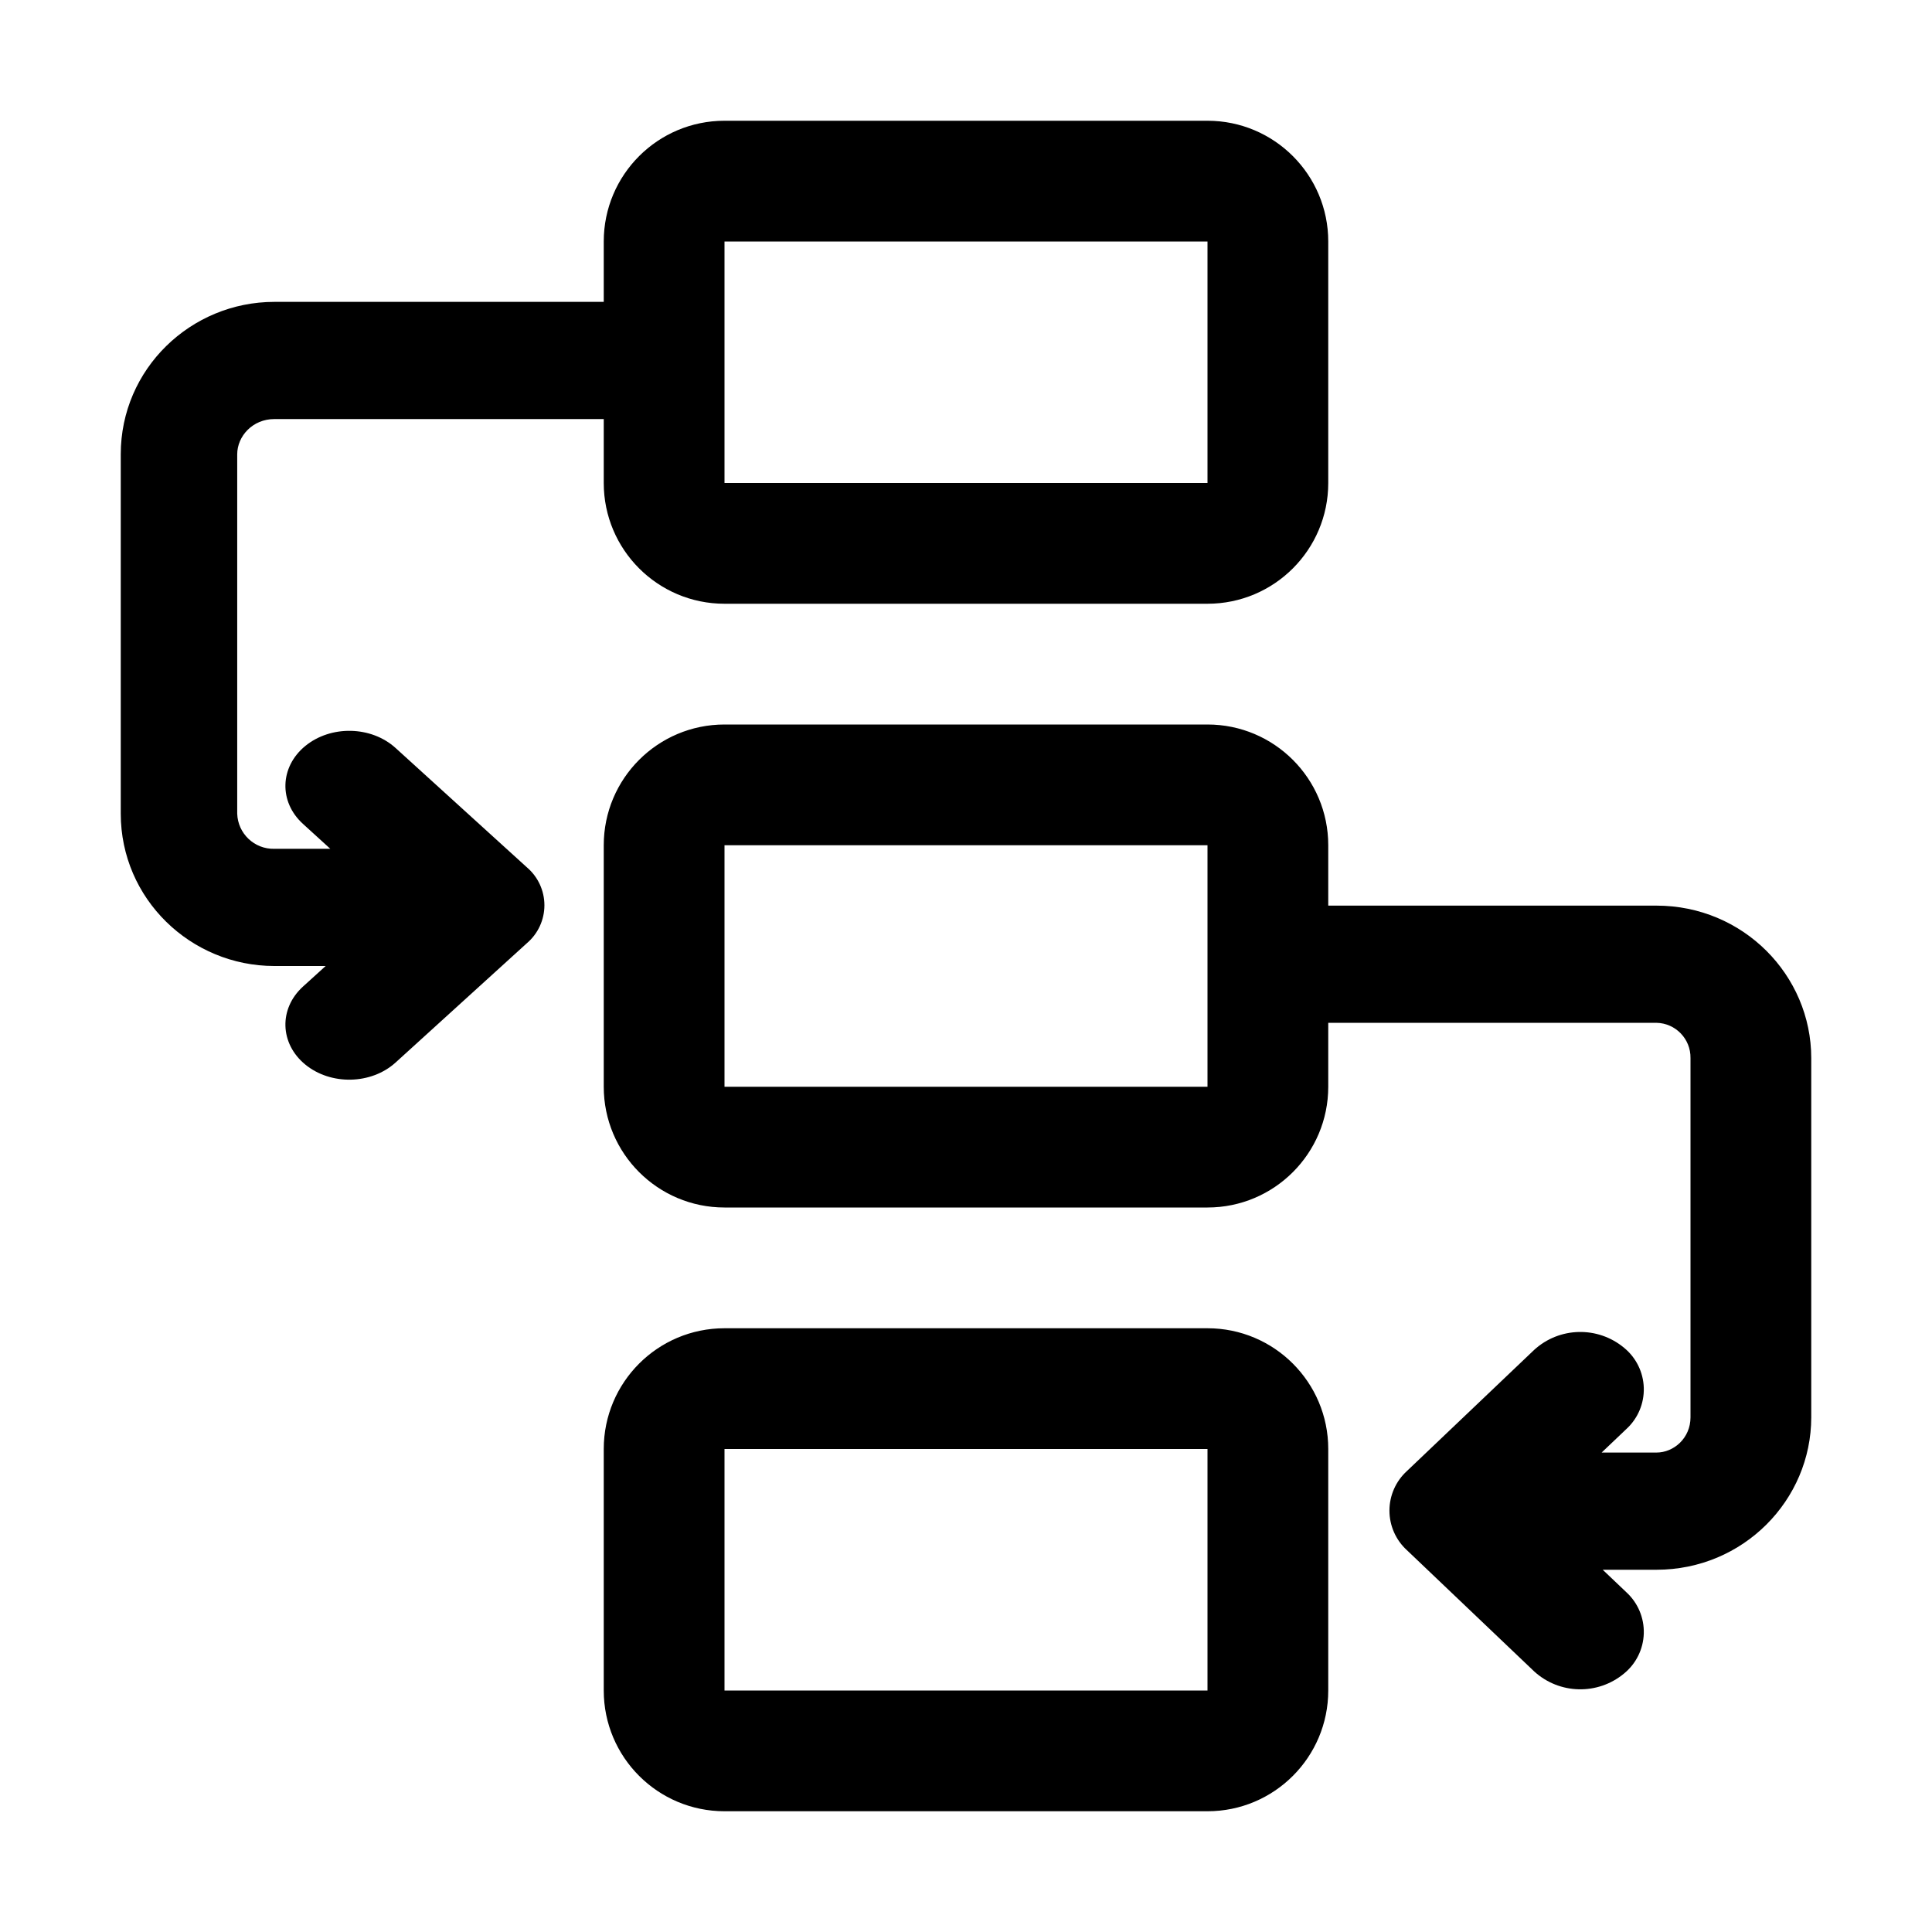
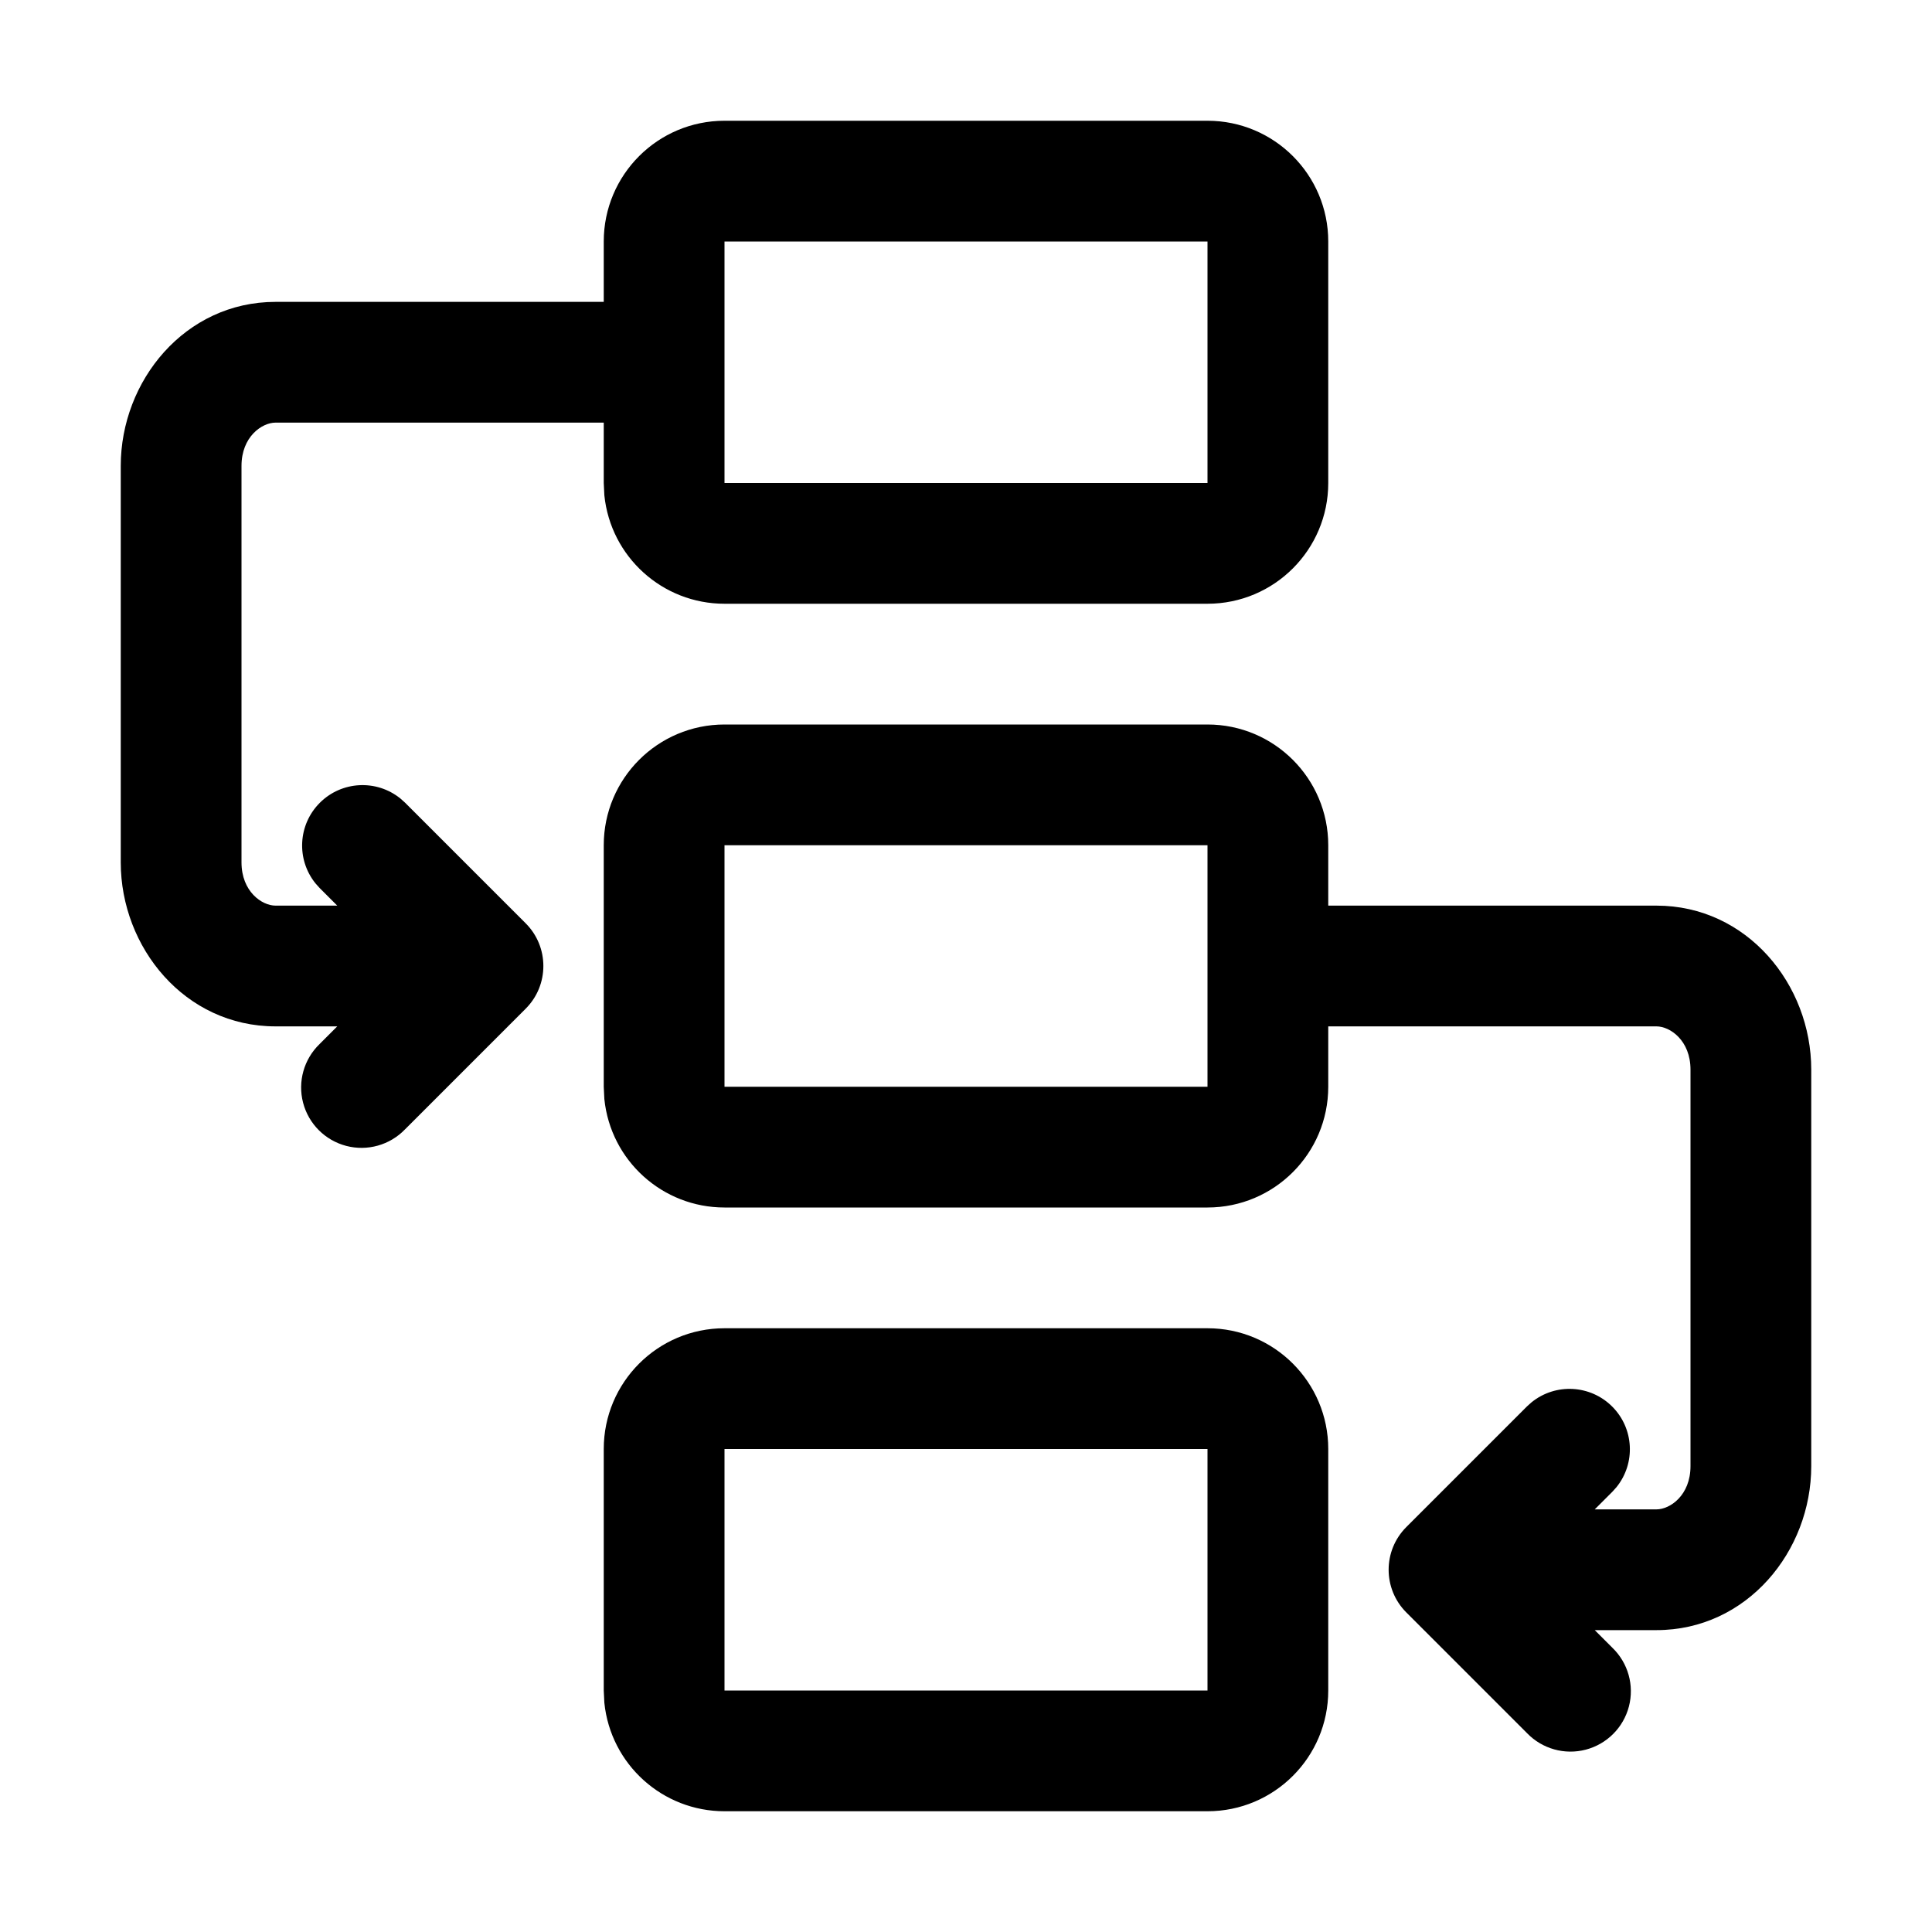
<svg xmlns="http://www.w3.org/2000/svg" width="32" height="32" fill="currentColor" viewBox="0 0 32 32">
-   <path fill-rule="evenodd" d="M12 2a2 2 0 0 0-2 2v1H4.544C3.16 5 2 6.11 2 7.525v5.95C2 14.89 3.161 16 4.544 16h.85l-.376.341c-.402.366-.385.944.038 1.291.424.347 1.093.332 1.496-.033l2.174-1.976a.825.825 0 0 0 0-1.258l-2.174-1.976c-.403-.366-1.072-.38-1.496-.033-.423.347-.44.925-.038 1.29l.453.413h-.927a.601.601 0 0 1-.615-.584v-5.95c0-.301.256-.584.615-.584H10V8a2 2 0 0 0 2 2h8a2 2 0 0 0 2-2V4a2 2 0 0 0-2-2h-8Zm0 2h8v4h-8V4Zm16 13.525a.575.575 0 0 0-.564-.584H22V18a2 2 0 0 1-2 2h-8a2 2 0 0 1-2-2v-4a2 2 0 0 1 2-2h8a2 2 0 0 1 2 2v1h5.436C28.873 15 30 16.153 30 17.525v5.95C30 24.847 28.873 26 27.436 26h-.89l.392.373a.89.89 0 0 1-.039 1.346 1.133 1.133 0 0 1-1.488-.035l-2.108-2.008a.887.887 0 0 1 0-1.311l2.108-2.007a1.133 1.133 0 0 1 1.488-.035.89.89 0 0 1 .039 1.346l-.41.39h.908c.288 0 .564-.24.564-.584v-5.95ZM20 14h-8v4h8v-4Zm-8 8a2 2 0 0 0-2 2v4a2 2 0 0 0 2 2h8a2 2 0 0 0 2-2v-4a2 2 0 0 0-2-2h-8Zm0 2h8v4h-8v-4Z" clip-rule="evenodd" />
+   <path fill-rule="evenodd" d="M20 22a2 2 0 0 1 2 2v4a2 2 0 0 1-2 2h-8a2 2 0 0 1-1.99-1.796L10 28v-4a2 2 0 0 1 2-2h8Zm-8 6h8v-4h-8v4Z" clip-rule="evenodd" />
+   <path fill-rule="evenodd" d="M20 12a2 2 0 0 1 2 2v1h5.436c1.5 0 2.564 1.306 2.564 2.717v6.566C30 25.693 28.936 27 27.436 27h-1.022l.293.293a1 1 0 1 1-1.414 1.414l-2-2a1 1 0 0 1 0-1.414l2-2 .076-.068a1 1 0 0 1 1.406 1.406l-.068.076-.293.293h1.022c.225 0 .564-.232.564-.717v-6.566c0-.485-.339-.717-.564-.717H22v1a2 2 0 0 1-2 2h-8a2 2 0 0 1-1.99-1.796L10 18v-4a2 2 0 0 1 2-2h8Zm-8 6h8v-4h-8v4Z" clip-rule="evenodd" />
+   <path fill-rule="evenodd" d="M20 2a2 2 0 0 1 2 2v4a2 2 0 0 1-2 2h-8a2 2 0 0 1-1.99-1.796L10 8V7H4.563C4.34 7 4 7.232 4 7.717v6.566c0 .485.339.717.563.717h1.023l-.293-.293-.068-.076a1 1 0 0 1 1.406-1.406l.076.068 2 2a1 1 0 0 1 0 1.414l-2 2a1 1 0 1 1-1.414-1.414L5.586 17H4.563C3.063 17 2 15.694 2 14.283V7.717C2 6.307 3.064 5 4.563 5H10V4a2 2 0 0 1 2-2h8Zm-8 6h8V4h-8v4Z" clip-rule="evenodd" />
</svg>
